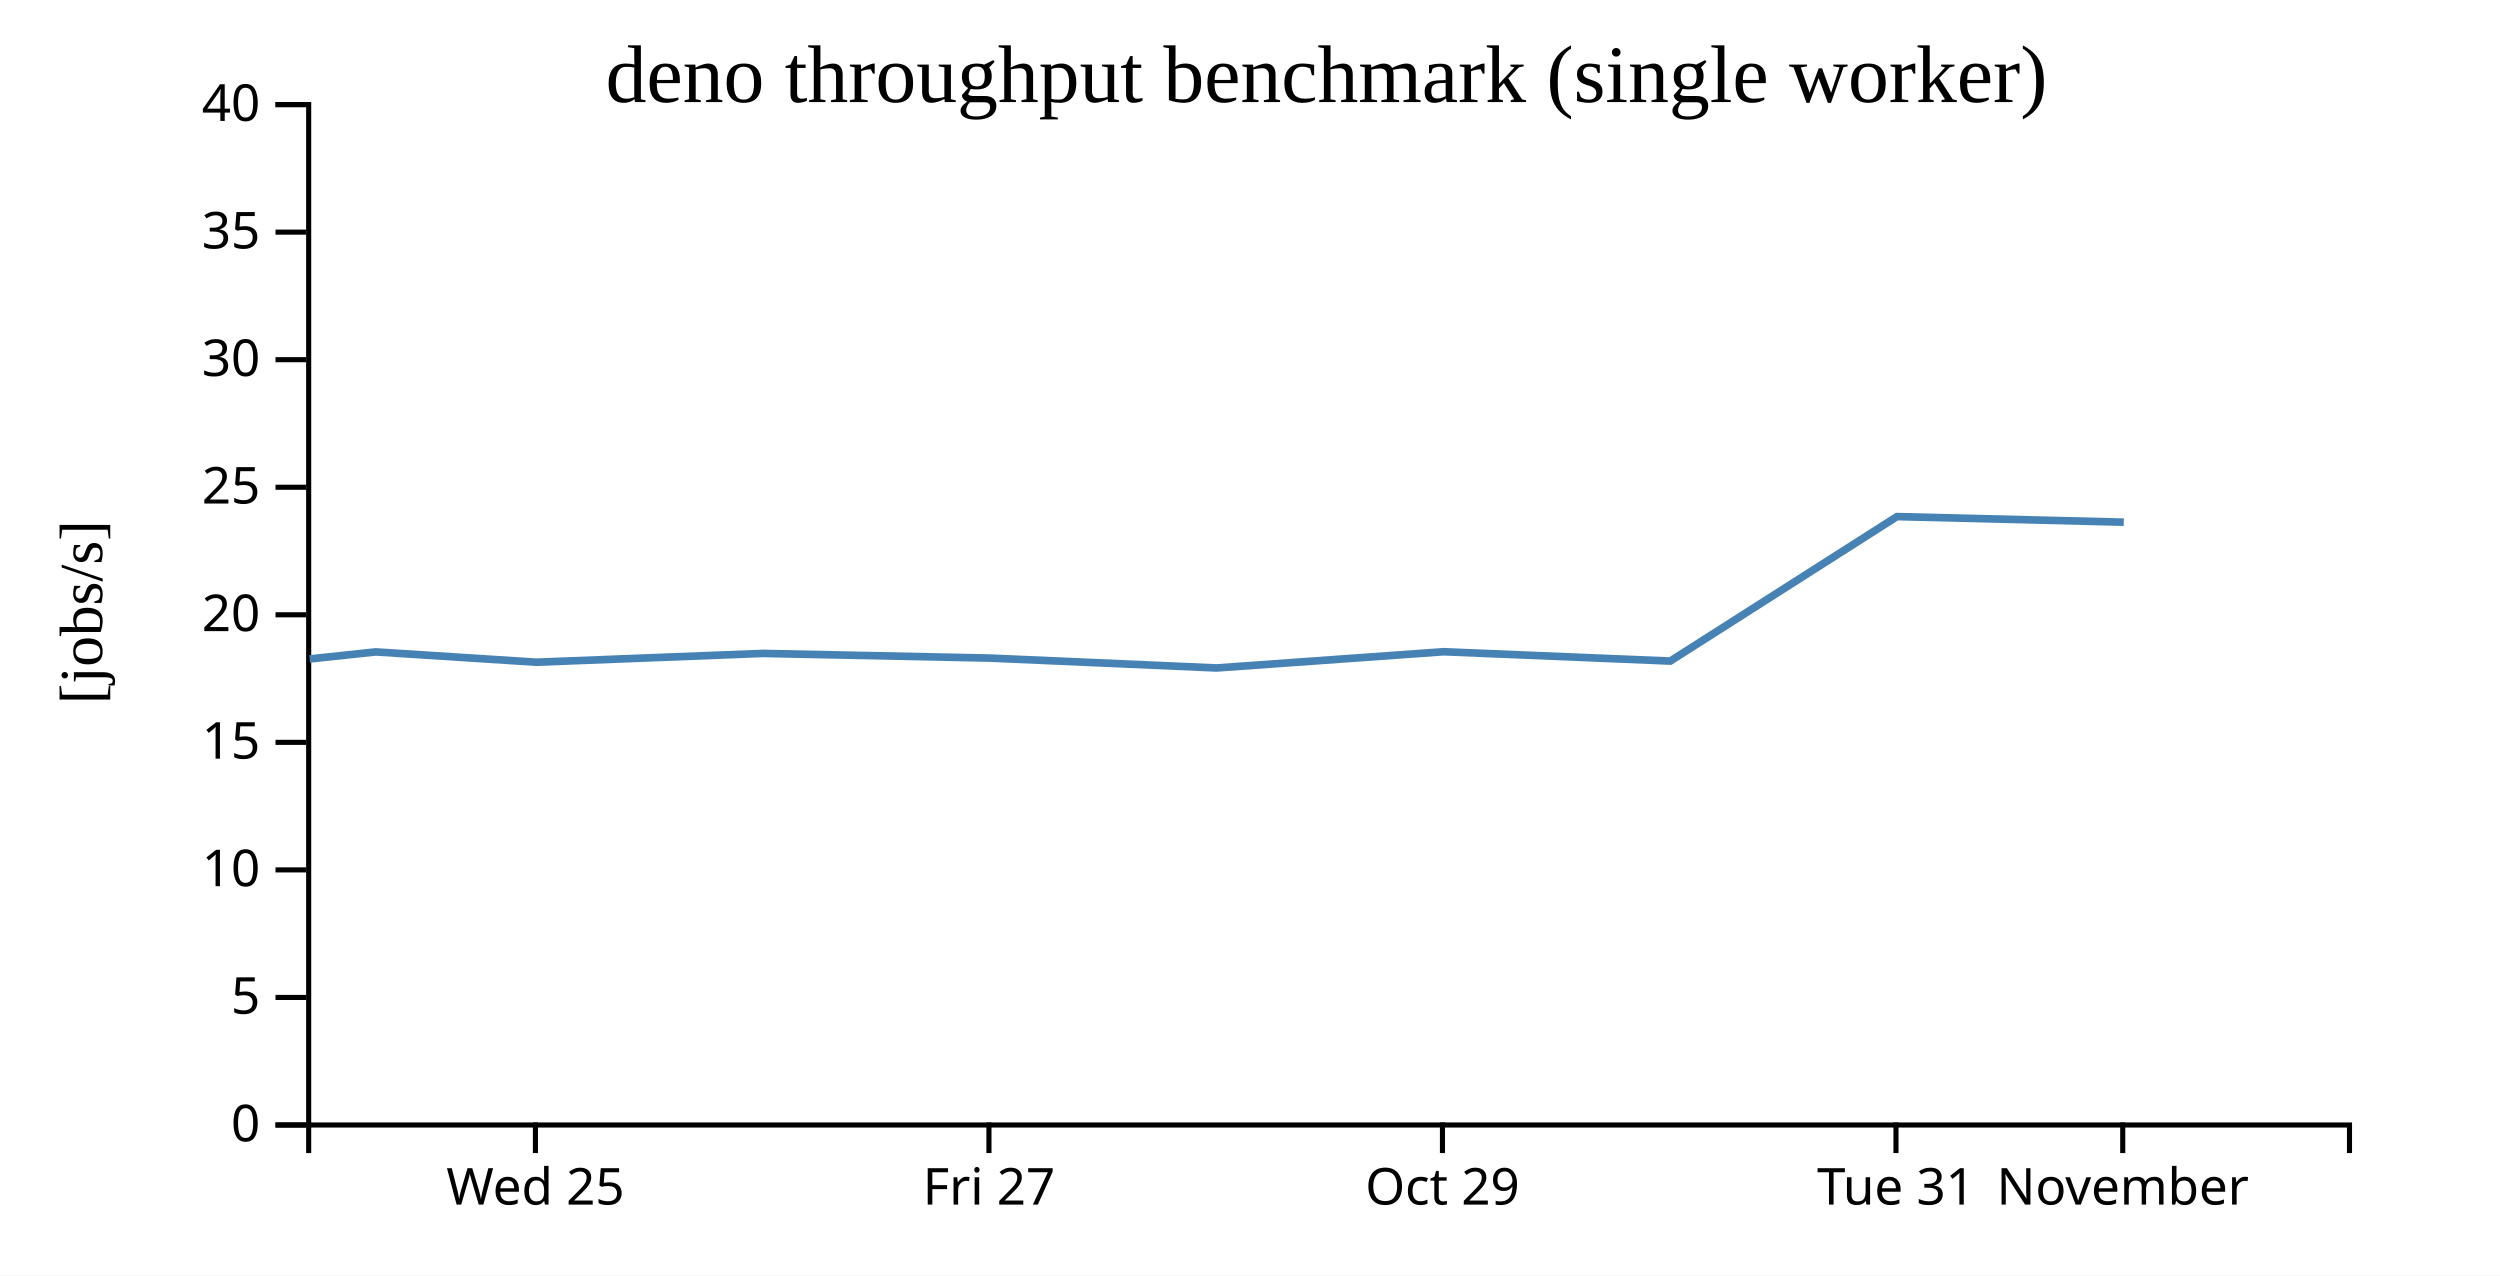
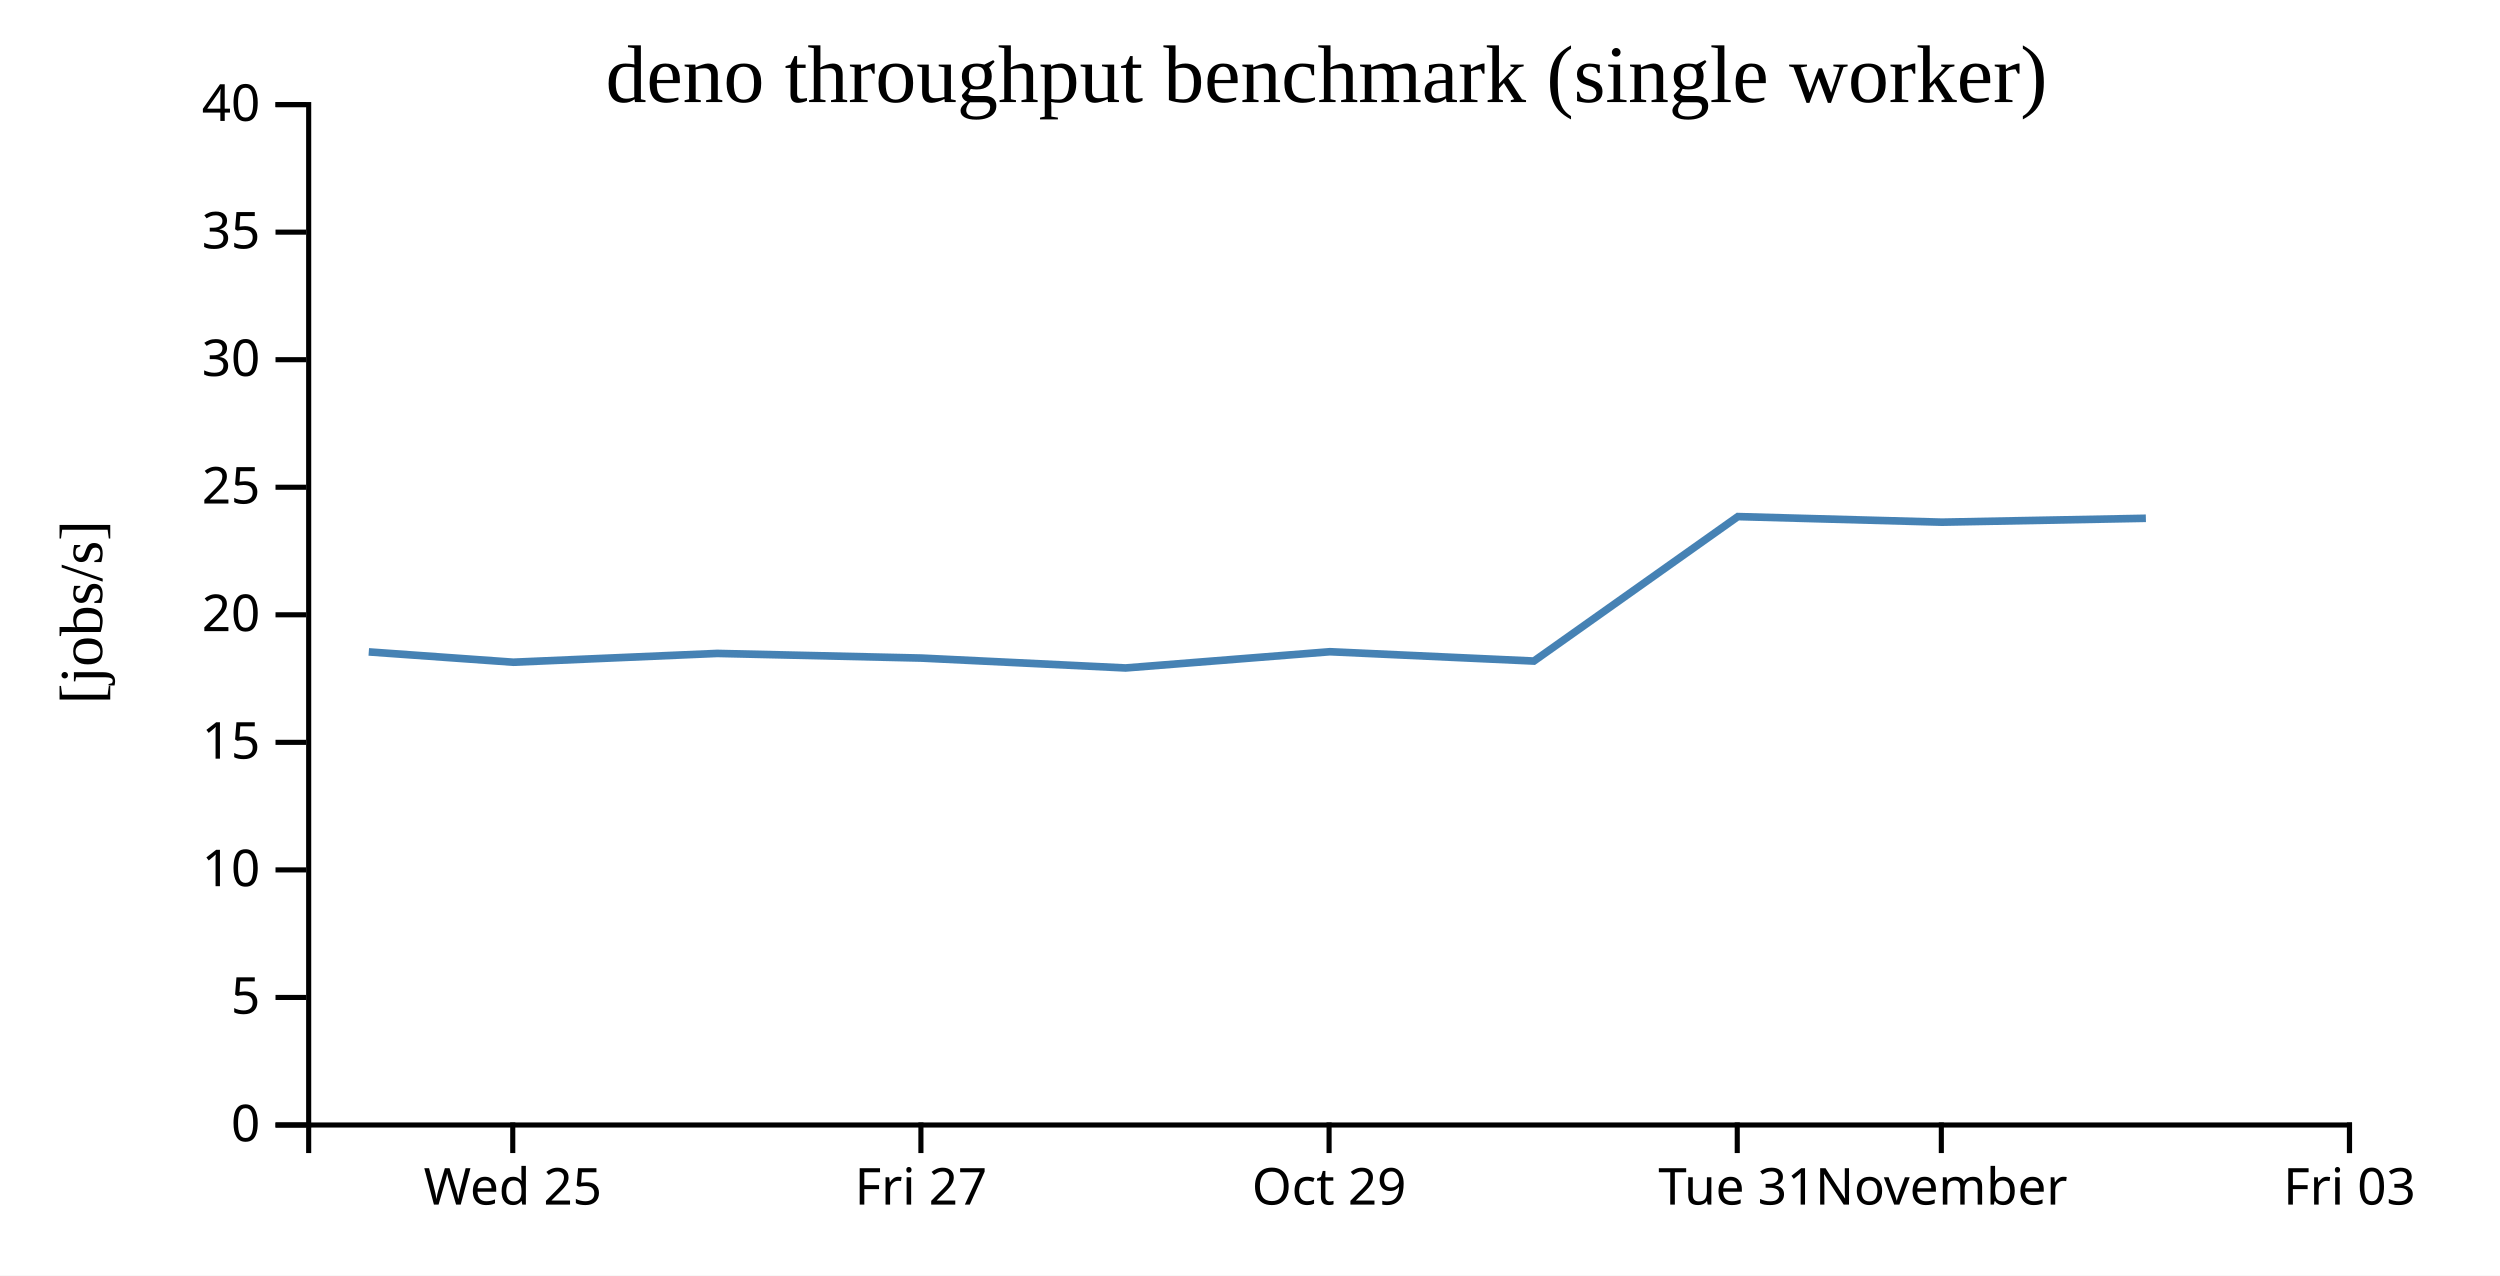
<svg xmlns="http://www.w3.org/2000/svg" width="490" height="250">
  <rect width="100%" height="100%" fill="white" />
  <g transform="translate(60,20)">
    <g transform="translate(0,200)" fill="none" font-size="10" font-family="sans-serif" text-anchor="middle">
      <path class="domain" stroke="currentColor" d="M0.5,6V0.5H400.5V6" />
-       <g class="tick" opacity="1" transform="translate(44.94444,0)">
+       <g class="tick" opacity="1" transform="translate(40.5,0)">
        <line stroke="currentColor" y2="6" />
        <text fill="currentColor" y="9" dy="0.71em">Wed 25</text>
      </g>
-       <g class="tick" opacity="1" transform="translate(133.8333,0)">
+       <g class="tick" opacity="1" transform="translate(120.5,0)">
        <line stroke="currentColor" y2="6" />
        <text fill="currentColor" y="9" dy="0.71em">Fri 27</text>
      </g>
-       <g class="tick" opacity="1" transform="translate(222.7222,0)">
+       <g class="tick" opacity="1" transform="translate(200.5,0)">
        <line stroke="currentColor" y2="6" />
        <text fill="currentColor" y="9" dy="0.71em">Oct 29</text>
      </g>
-       <g class="tick" opacity="1" transform="translate(311.6111,0)">
+       <g class="tick" opacity="1" transform="translate(280.5,0)">
        <line stroke="currentColor" y2="6" />
        <text fill="currentColor" y="9" dy="0.71em">Tue 31</text>
      </g>
-       <g class="tick" opacity="1" transform="translate(356.0556,0)">
+       <g class="tick" opacity="1" transform="translate(320.5,0)">
        <line stroke="currentColor" y2="6" />
        <text fill="currentColor" y="9" dy="0.71em">November</text>
+       </g>
+       <g class="tick" opacity="1" transform="translate(400.5,0)">
+         <line stroke="currentColor" y2="6" />
+         <text fill="currentColor" y="9" dy="0.71em">Fri 03</text>
      </g>
    </g>
    <g fill="none" font-size="10" font-family="sans-serif" text-anchor="end">
      <path class="domain" stroke="currentColor" d="M-6,200.5H0.5V0.5H-6" />
      <g class="tick" opacity="1" transform="translate(0,200.5)">
        <line stroke="currentColor" x2="-6" />
        <text fill="currentColor" x="-9" dy="0.32em">0</text>
      </g>
      <g class="tick" opacity="1" transform="translate(0,175.5)">
        <line stroke="currentColor" x2="-6" />
        <text fill="currentColor" x="-9" dy="0.32em">5</text>
      </g>
      <g class="tick" opacity="1" transform="translate(0,150.5)">
        <line stroke="currentColor" x2="-6" />
        <text fill="currentColor" x="-9" dy="0.32em">10</text>
      </g>
      <g class="tick" opacity="1" transform="translate(0,125.5)">
        <line stroke="currentColor" x2="-6" />
        <text fill="currentColor" x="-9" dy="0.32em">15</text>
      </g>
      <g class="tick" opacity="1" transform="translate(0,100.5)">
        <line stroke="currentColor" x2="-6" />
        <text fill="currentColor" x="-9" dy="0.32em">20</text>
      </g>
      <g class="tick" opacity="1" transform="translate(0,75.5)">
        <line stroke="currentColor" x2="-6" />
        <text fill="currentColor" x="-9" dy="0.32em">25</text>
      </g>
      <g class="tick" opacity="1" transform="translate(0,50.5)">
        <line stroke="currentColor" x2="-6" />
        <text fill="currentColor" x="-9" dy="0.32em">30</text>
      </g>
      <g class="tick" opacity="1" transform="translate(0,25.5)">
        <line stroke="currentColor" x2="-6" />
        <text fill="currentColor" x="-9" dy="0.32em">35</text>
      </g>
      <g class="tick" opacity="1" transform="translate(0,0.5)">
        <line stroke="currentColor" x2="-6" />
        <text fill="currentColor" x="-9" dy="0.32em">40</text>
      </g>
    </g>
    <text text-anchor="middle" style="font-size: 12px" transform="rotate(-90)" y="-40" x="-100">[jobs/s]</text>
    <text text-anchor="middle" style="font-size: 16px" y="0" x="200">deno throughput benchmark (single worker)</text>
-     <path fill="none" stroke="steelblue" stroke-width="1.5" d="M0.69,109.154L13.642,107.773L45.124,109.796L89.535,108.071L134.011,108.985L178.451,110.921L222.954,107.739L267.38,109.568L311.802,81.252L356.258,82.347" />
+     <path fill="none" stroke="steelblue" stroke-width="1.5" d="M12.278,107.773L40.611,109.796L80.582,108.071L120.61,108.985L160.606,110.921L200.659,107.739L240.642,109.568L280.622,81.252L320.632,82.347L360.592,81.584" />
  </g>
</svg>
